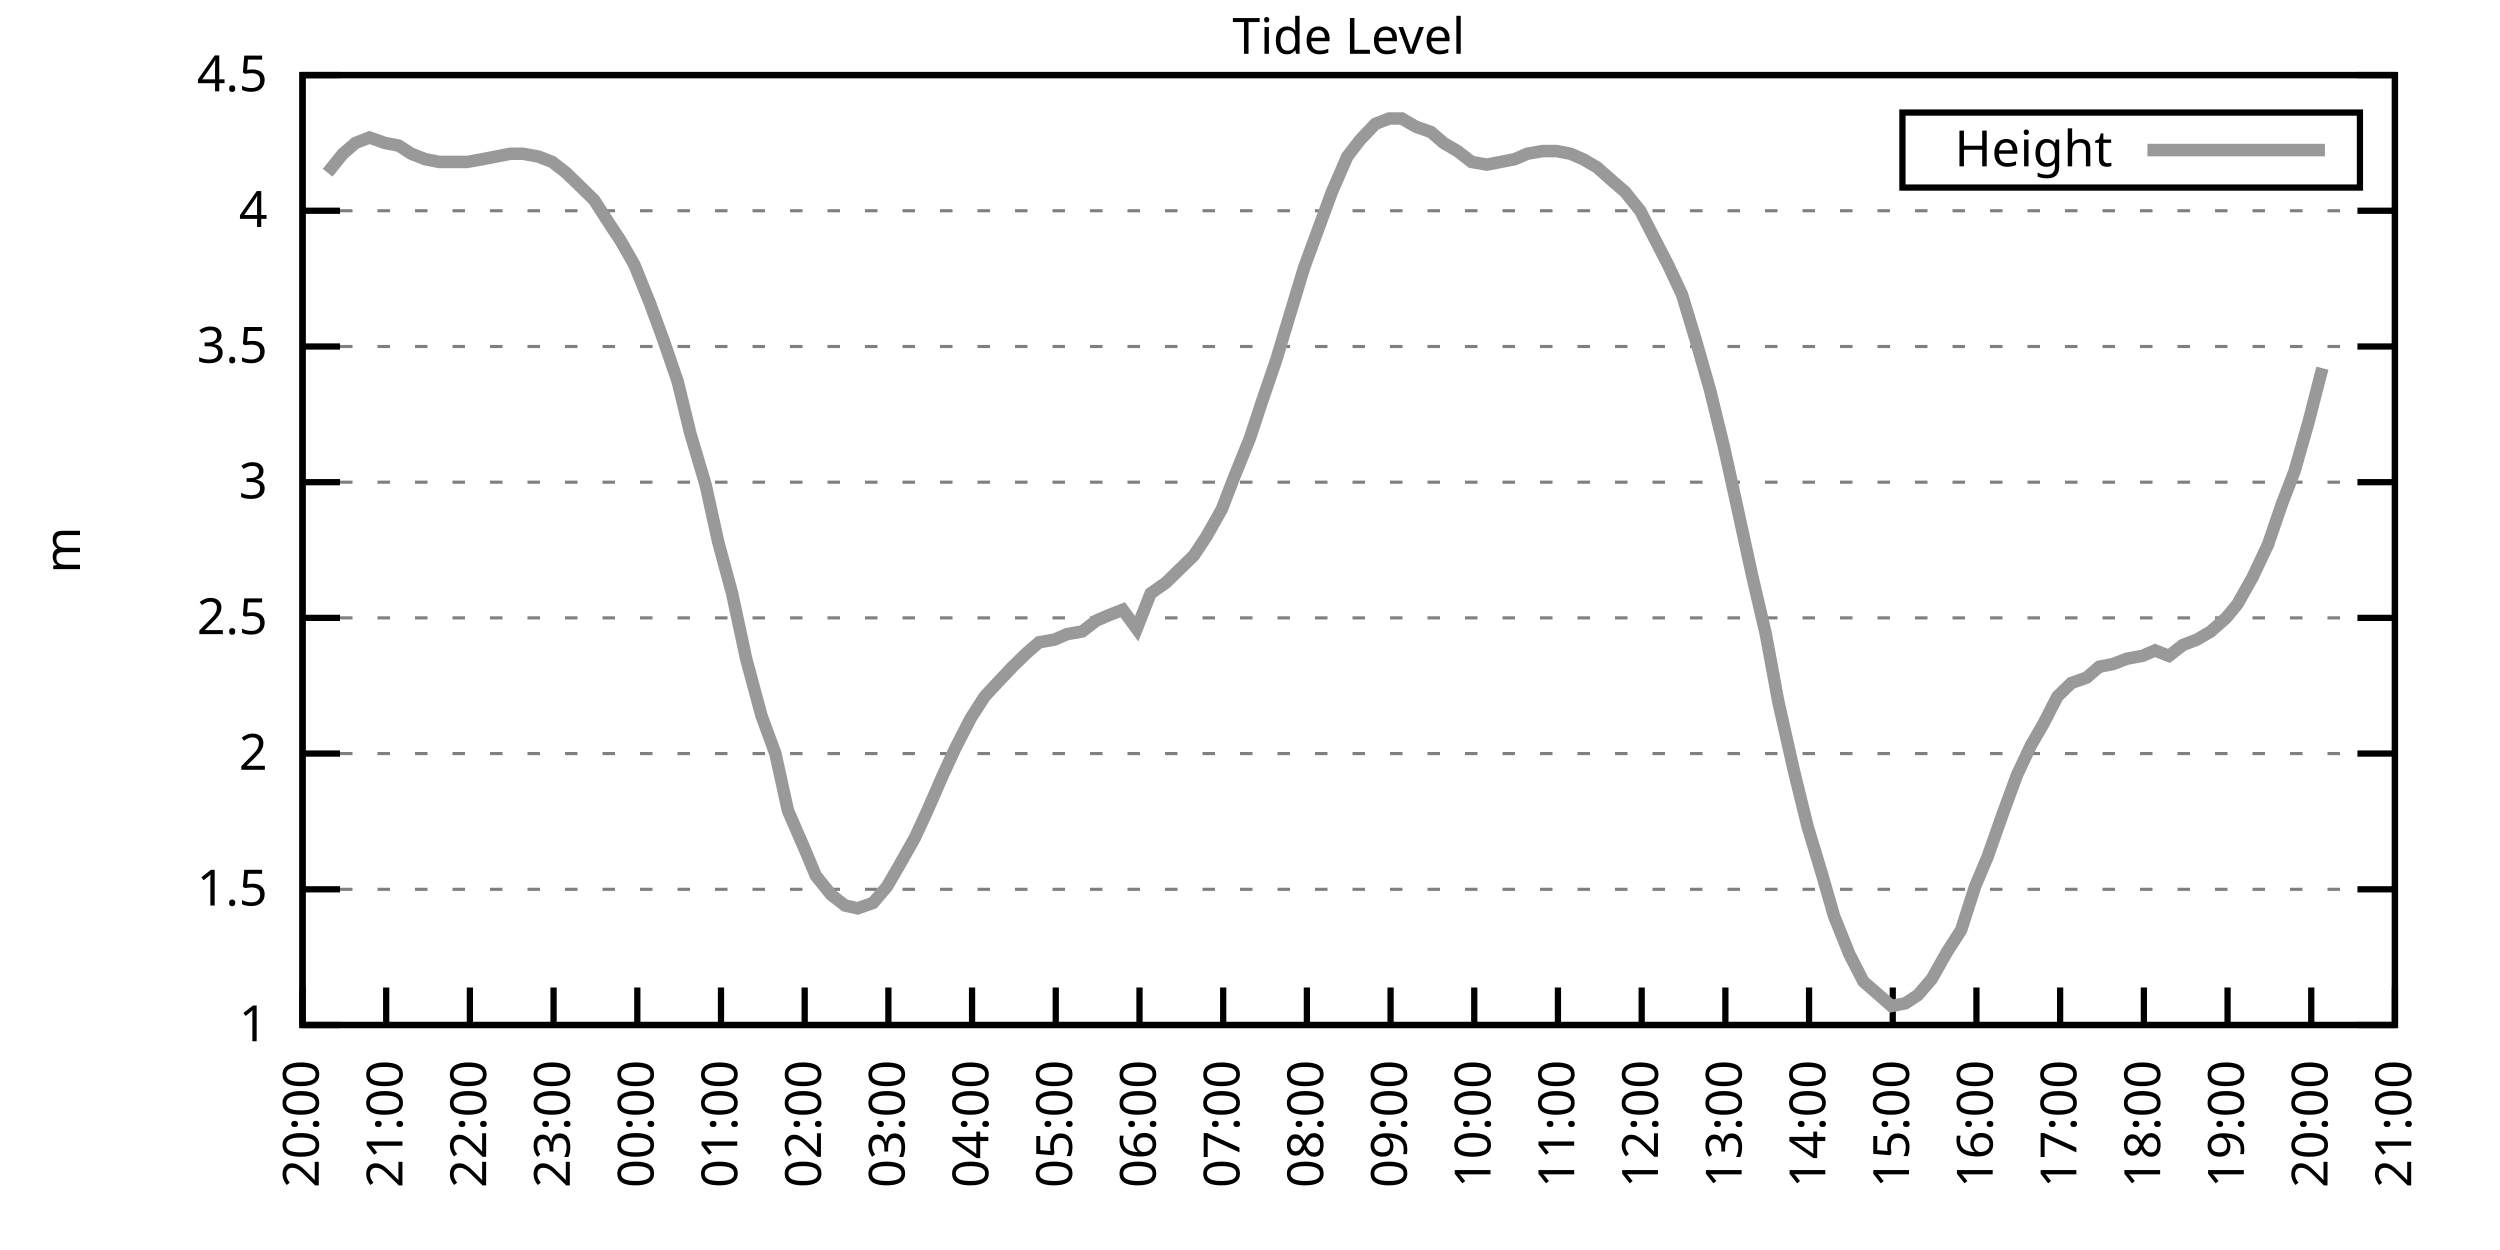
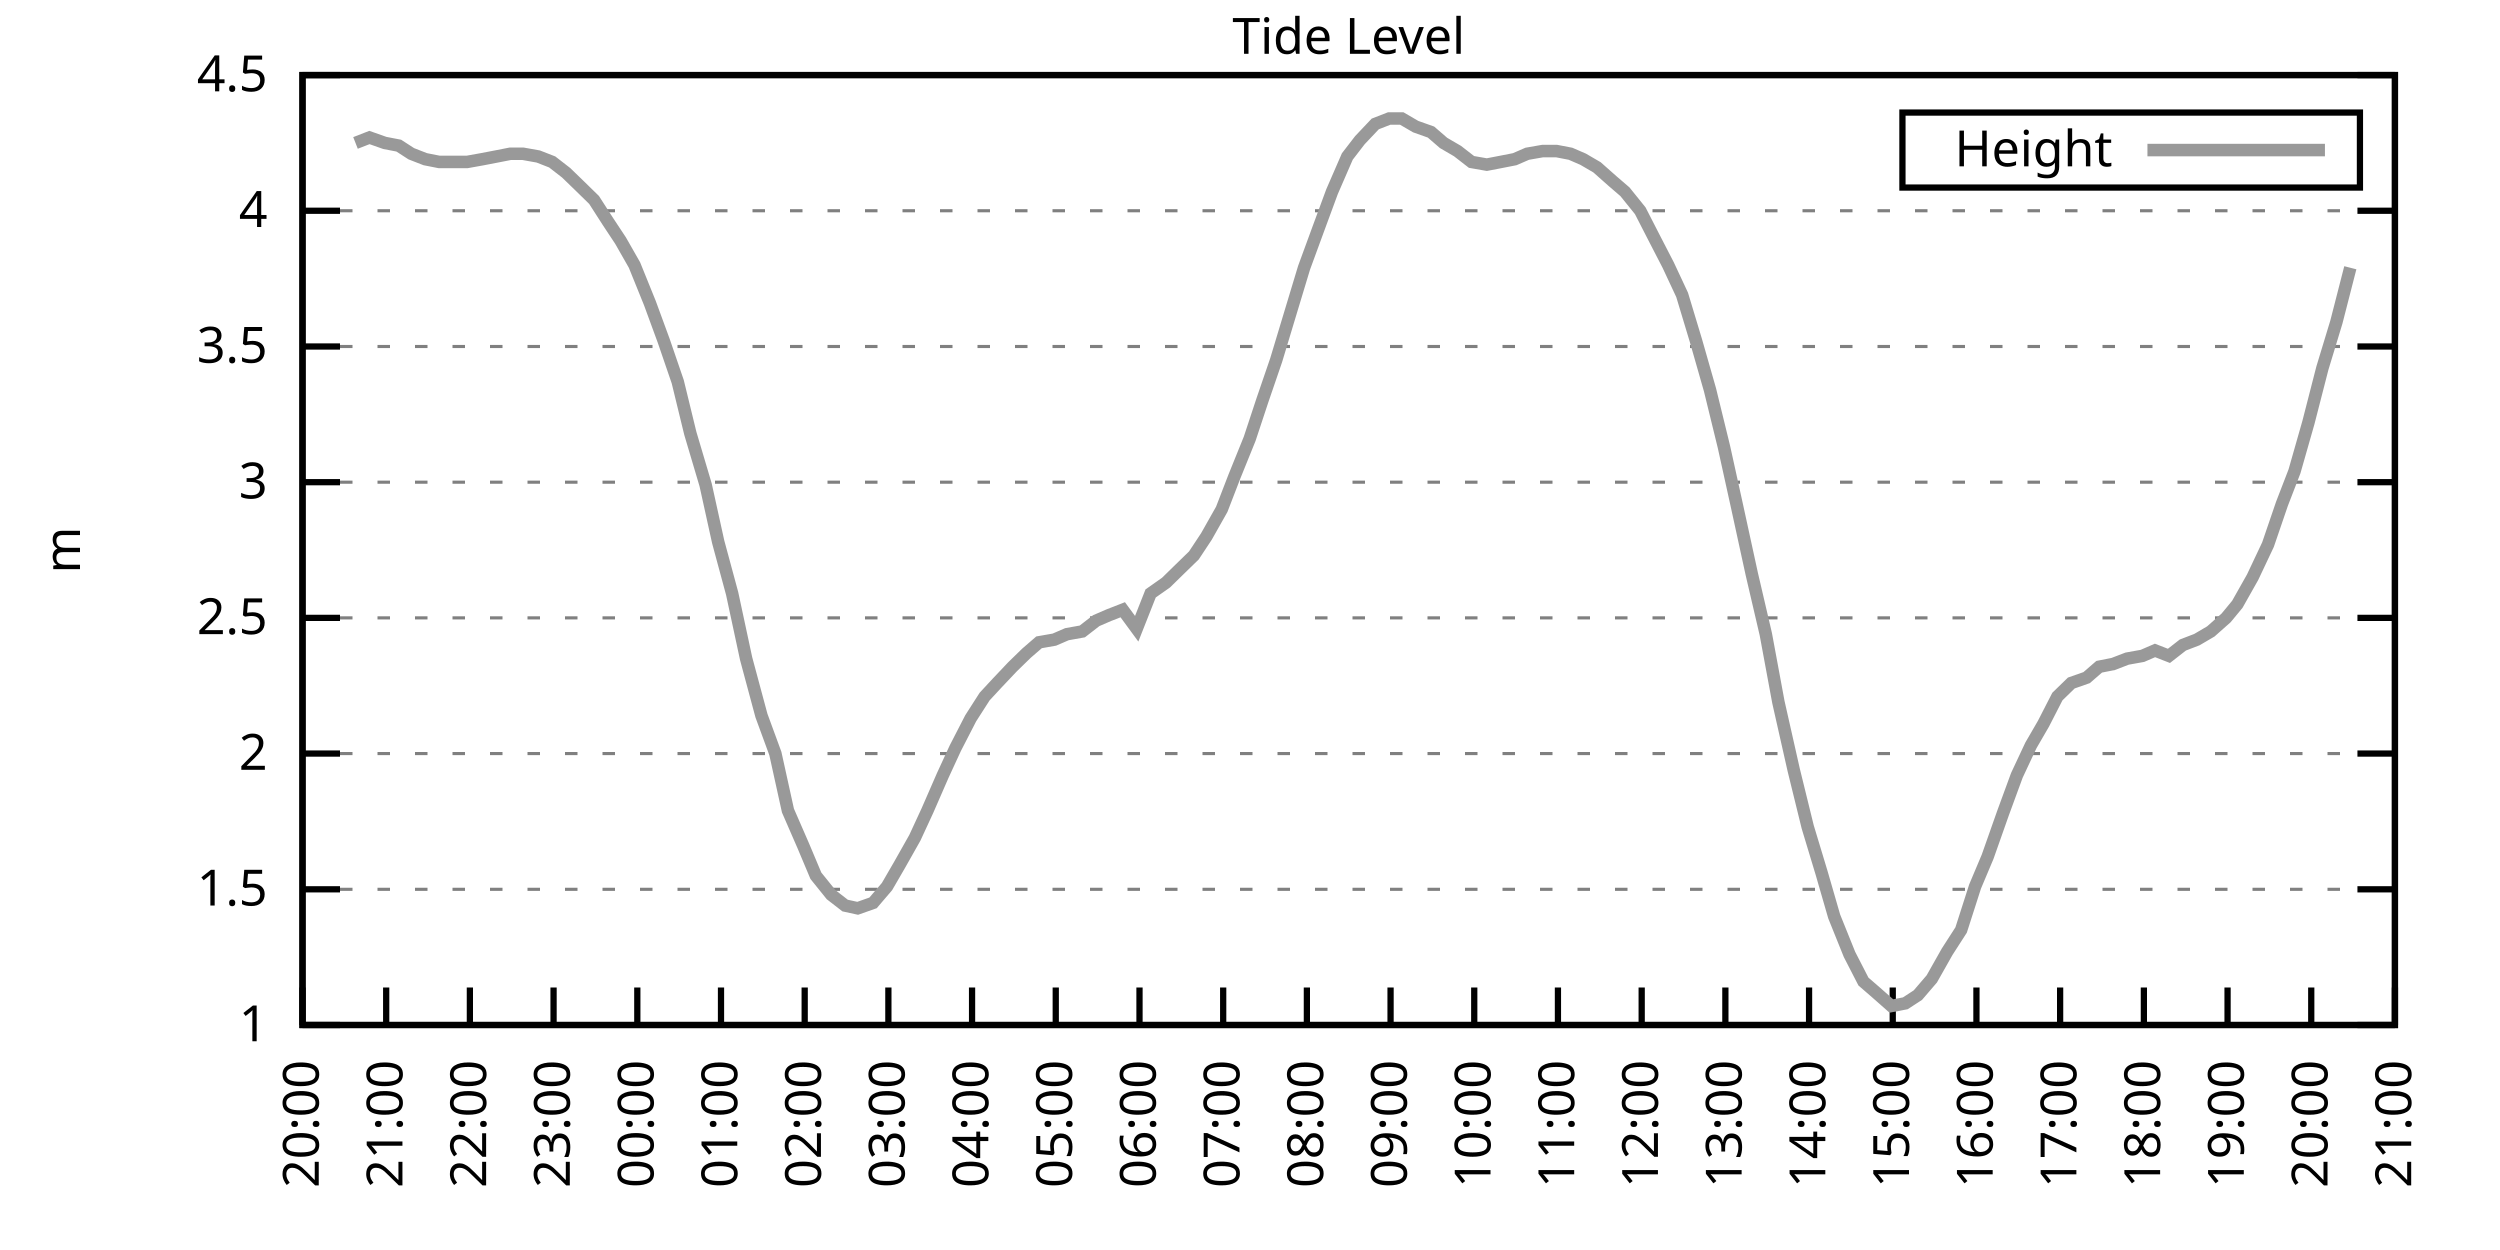
<svg xmlns="http://www.w3.org/2000/svg" xmlns:xlink="http://www.w3.org/1999/xlink" width="400" height="200" viewBox="0 0 400 200">
  <g id="gnuplot_canvas">
    <rect x="0" y="0" width="400" height="200" fill="none" />
    <defs>
      <circle id="gpDot" r="0.5" stroke-width="0.5" stroke="currentColor" />
      <path id="gpPt0" stroke-width="0.333" stroke="currentColor" d="M-1,0 h2 M0,-1 v2" />
      <path id="gpPt1" stroke-width="0.333" stroke="currentColor" d="M-1,-1 L1,1 M1,-1 L-1,1" />
      <path id="gpPt2" stroke-width="0.333" stroke="currentColor" d="M-1,0 L1,0 M0,-1 L0,1 M-1,-1 L1,1 M-1,1 L1,-1" />
      <rect id="gpPt3" stroke-width="0.333" stroke="currentColor" x="-1" y="-1" width="2" height="2" />
      <rect id="gpPt4" stroke-width="0.333" stroke="currentColor" fill="currentColor" x="-1" y="-1" width="2" height="2" />
      <circle id="gpPt5" stroke-width="0.333" stroke="currentColor" cx="0" cy="0" r="1" />
      <use xlink:href="#gpPt5" id="gpPt6" fill="currentColor" stroke="none" />
      <path id="gpPt7" stroke-width="0.333" stroke="currentColor" d="M0,-1.33 L-1.33,0.67 L1.33,0.67 z" />
      <use xlink:href="#gpPt7" id="gpPt8" fill="currentColor" stroke="none" />
      <use xlink:href="#gpPt7" id="gpPt9" stroke="currentColor" transform="rotate(180)" />
      <use xlink:href="#gpPt9" id="gpPt10" fill="currentColor" stroke="none" />
      <use xlink:href="#gpPt3" id="gpPt11" stroke="currentColor" transform="rotate(45)" />
      <use xlink:href="#gpPt11" id="gpPt12" fill="currentColor" stroke="none" />
      <path id="gpPt13" stroke-width="0.333" stroke="currentColor" d="M0,1.330 L1.265,0.411 L0.782,-1.067 L-0.782,-1.076 L-1.265,0.411 z" />
      <use xlink:href="#gpPt13" id="gpPt14" fill="currentColor" stroke="none" />
      <filter id="textbox" filterUnits="objectBoundingBox" x="0" y="0" height="1" width="1">
        <feFlood flood-color="white" flood-opacity="1" result="bgnd" />
        <feComposite in="SourceGraphic" in2="bgnd" operator="atop" />
      </filter>
      <filter id="greybox" filterUnits="objectBoundingBox" x="0" y="0" height="1" width="1">
        <feFlood flood-color="lightgrey" flood-opacity="1" result="grey" />
        <feComposite in="SourceGraphic" in2="grey" operator="atop" />
      </filter>
    </defs>
    <g fill="none" color="white" stroke="currentColor" stroke-width="1.00" stroke-linecap="butt" stroke-linejoin="miter">
</g>
    <g fill="none" color="black" stroke="currentColor" stroke-width="1.00" stroke-linecap="butt" stroke-linejoin="miter">
      <g stroke="none" shape-rendering="crispEdges">
        <polygon fill="rgb(255, 255, 255)" points="48.40,164.00 383.18,164.00 383.18,12.02 48.40,12.02 " />
      </g>
    </g>
    <g fill="none" color="black" stroke="currentColor" stroke-width="1.00" stroke-linecap="butt" stroke-linejoin="miter">
</g>
    <g fill="none" color="black" stroke="black" stroke-width="0.50" stroke-linecap="butt" stroke-linejoin="miter">
</g>
    <g fill="none" color="gray" stroke="currentColor" stroke-width="0.50" stroke-linecap="butt" stroke-linejoin="miter">
      <path stroke="gray" stroke-dasharray="2,4" class="gridline" d="M48.40,164.00 L383.19,164.00  " />
    </g>
    <g fill="none" color="gray" stroke="gray" stroke-width="1.00" stroke-linecap="butt" stroke-linejoin="miter">
</g>
    <g fill="none" color="black" stroke="currentColor" stroke-width="1.00" stroke-linecap="butt" stroke-linejoin="miter">
      <path stroke="black" d="M48.40,164.00 L54.40,164.00 M383.19,164.00 L377.19,164.00  " />
      <g transform="translate(42.80,166.60)" stroke="none" fill="black" font-family="Sans" font-size="8.00" text-anchor="end">
        <text>
          <tspan font-family="Sans"> 1</tspan>
        </text>
      </g>
    </g>
    <g fill="none" color="black" stroke="currentColor" stroke-width="1.00" stroke-linecap="butt" stroke-linejoin="miter">
</g>
    <g fill="none" color="black" stroke="black" stroke-width="0.50" stroke-linecap="butt" stroke-linejoin="miter">
</g>
    <g fill="none" color="gray" stroke="currentColor" stroke-width="0.50" stroke-linecap="butt" stroke-linejoin="miter">
      <path stroke="gray" stroke-dasharray="2,4" class="gridline" d="M48.40,142.29 L383.19,142.29  " />
    </g>
    <g fill="none" color="gray" stroke="gray" stroke-width="1.00" stroke-linecap="butt" stroke-linejoin="miter">
</g>
    <g fill="none" color="black" stroke="currentColor" stroke-width="1.00" stroke-linecap="butt" stroke-linejoin="miter">
      <path stroke="black" d="M48.40,142.29 L54.40,142.29 M383.19,142.29 L377.19,142.29  " />
      <g transform="translate(42.80,144.89)" stroke="none" fill="black" font-family="Sans" font-size="8.00" text-anchor="end">
        <text>
          <tspan font-family="Sans"> 1.5</tspan>
        </text>
      </g>
    </g>
    <g fill="none" color="black" stroke="currentColor" stroke-width="1.00" stroke-linecap="butt" stroke-linejoin="miter">
</g>
    <g fill="none" color="black" stroke="black" stroke-width="0.50" stroke-linecap="butt" stroke-linejoin="miter">
</g>
    <g fill="none" color="gray" stroke="currentColor" stroke-width="0.50" stroke-linecap="butt" stroke-linejoin="miter">
      <path stroke="gray" stroke-dasharray="2,4" class="gridline" d="M48.40,120.57 L383.19,120.57  " />
    </g>
    <g fill="none" color="gray" stroke="gray" stroke-width="1.00" stroke-linecap="butt" stroke-linejoin="miter">
</g>
    <g fill="none" color="black" stroke="currentColor" stroke-width="1.00" stroke-linecap="butt" stroke-linejoin="miter">
      <path stroke="black" d="M48.40,120.57 L54.40,120.57 M383.19,120.57 L377.19,120.57  " />
      <g transform="translate(42.80,123.17)" stroke="none" fill="black" font-family="Sans" font-size="8.00" text-anchor="end">
        <text>
          <tspan font-family="Sans"> 2</tspan>
        </text>
      </g>
    </g>
    <g fill="none" color="black" stroke="currentColor" stroke-width="1.00" stroke-linecap="butt" stroke-linejoin="miter">
</g>
    <g fill="none" color="black" stroke="black" stroke-width="0.50" stroke-linecap="butt" stroke-linejoin="miter">
</g>
    <g fill="none" color="gray" stroke="currentColor" stroke-width="0.50" stroke-linecap="butt" stroke-linejoin="miter">
      <path stroke="gray" stroke-dasharray="2,4" class="gridline" d="M48.40,98.86 L383.19,98.86  " />
    </g>
    <g fill="none" color="gray" stroke="gray" stroke-width="1.00" stroke-linecap="butt" stroke-linejoin="miter">
</g>
    <g fill="none" color="black" stroke="currentColor" stroke-width="1.00" stroke-linecap="butt" stroke-linejoin="miter">
      <path stroke="black" d="M48.40,98.86 L54.40,98.86 M383.19,98.86 L377.19,98.86  " />
      <g transform="translate(42.80,101.46)" stroke="none" fill="black" font-family="Sans" font-size="8.00" text-anchor="end">
        <text>
          <tspan font-family="Sans"> 2.5</tspan>
        </text>
      </g>
    </g>
    <g fill="none" color="black" stroke="currentColor" stroke-width="1.00" stroke-linecap="butt" stroke-linejoin="miter">
</g>
    <g fill="none" color="black" stroke="black" stroke-width="0.50" stroke-linecap="butt" stroke-linejoin="miter">
</g>
    <g fill="none" color="gray" stroke="currentColor" stroke-width="0.50" stroke-linecap="butt" stroke-linejoin="miter">
      <path stroke="gray" stroke-dasharray="2,4" class="gridline" d="M48.40,77.15 L383.19,77.15  " />
    </g>
    <g fill="none" color="gray" stroke="gray" stroke-width="1.00" stroke-linecap="butt" stroke-linejoin="miter">
</g>
    <g fill="none" color="black" stroke="currentColor" stroke-width="1.00" stroke-linecap="butt" stroke-linejoin="miter">
      <path stroke="black" d="M48.40,77.15 L54.40,77.15 M383.19,77.15 L377.19,77.15  " />
      <g transform="translate(42.80,79.75)" stroke="none" fill="black" font-family="Sans" font-size="8.00" text-anchor="end">
        <text>
          <tspan font-family="Sans"> 3</tspan>
        </text>
      </g>
    </g>
    <g fill="none" color="black" stroke="currentColor" stroke-width="1.00" stroke-linecap="butt" stroke-linejoin="miter">
</g>
    <g fill="none" color="black" stroke="black" stroke-width="0.50" stroke-linecap="butt" stroke-linejoin="miter">
</g>
    <g fill="none" color="gray" stroke="currentColor" stroke-width="0.50" stroke-linecap="butt" stroke-linejoin="miter">
      <path stroke="gray" stroke-dasharray="2,4" class="gridline" d="M48.40,55.44 L383.19,55.44  " />
    </g>
    <g fill="none" color="gray" stroke="gray" stroke-width="1.00" stroke-linecap="butt" stroke-linejoin="miter">
</g>
    <g fill="none" color="black" stroke="currentColor" stroke-width="1.00" stroke-linecap="butt" stroke-linejoin="miter">
      <path stroke="black" d="M48.40,55.44 L54.40,55.44 M383.19,55.44 L377.19,55.44  " />
      <g transform="translate(42.80,58.04)" stroke="none" fill="black" font-family="Sans" font-size="8.00" text-anchor="end">
        <text>
          <tspan font-family="Sans"> 3.5</tspan>
        </text>
      </g>
    </g>
    <g fill="none" color="black" stroke="currentColor" stroke-width="1.00" stroke-linecap="butt" stroke-linejoin="miter">
</g>
    <g fill="none" color="black" stroke="black" stroke-width="0.50" stroke-linecap="butt" stroke-linejoin="miter">
</g>
    <g fill="none" color="gray" stroke="currentColor" stroke-width="0.50" stroke-linecap="butt" stroke-linejoin="miter">
      <path stroke="gray" stroke-dasharray="2,4" class="gridline" d="M48.40,33.72 L383.19,33.72  " />
    </g>
    <g fill="none" color="gray" stroke="gray" stroke-width="1.00" stroke-linecap="butt" stroke-linejoin="miter">
</g>
    <g fill="none" color="black" stroke="currentColor" stroke-width="1.00" stroke-linecap="butt" stroke-linejoin="miter">
      <path stroke="black" d="M48.40,33.72 L54.40,33.72 M383.19,33.72 L377.19,33.72  " />
      <g transform="translate(42.80,36.32)" stroke="none" fill="black" font-family="Sans" font-size="8.00" text-anchor="end">
        <text>
          <tspan font-family="Sans"> 4</tspan>
        </text>
      </g>
    </g>
    <g fill="none" color="black" stroke="currentColor" stroke-width="1.00" stroke-linecap="butt" stroke-linejoin="miter">
</g>
    <g fill="none" color="black" stroke="black" stroke-width="0.50" stroke-linecap="butt" stroke-linejoin="miter">
</g>
    <g fill="none" color="gray" stroke="currentColor" stroke-width="0.50" stroke-linecap="butt" stroke-linejoin="miter">
      <path stroke="gray" stroke-dasharray="2,4" class="gridline" d="M48.40,12.01 L383.19,12.01  " />
    </g>
    <g fill="none" color="gray" stroke="gray" stroke-width="1.00" stroke-linecap="butt" stroke-linejoin="miter">
</g>
    <g fill="none" color="black" stroke="currentColor" stroke-width="1.00" stroke-linecap="butt" stroke-linejoin="miter">
      <path stroke="black" d="M48.40,12.01 L54.40,12.01 M383.19,12.01 L377.19,12.01  " />
      <g transform="translate(42.80,14.61)" stroke="none" fill="black" font-family="Sans" font-size="8.00" text-anchor="end">
        <text>
          <tspan font-family="Sans"> 4.5</tspan>
        </text>
      </g>
    </g>
    <g fill="none" color="black" stroke="currentColor" stroke-width="1.00" stroke-linecap="butt" stroke-linejoin="miter">
      <path stroke="black" d="M48.40,164.00 L48.40,158.00  " />
      <g transform="translate(51.00,169.60) rotate(270.00)" stroke="none" fill="black" font-family="Sans" font-size="8.00" text-anchor="end">
        <text>
          <tspan font-family="Sans">20:00</tspan>
        </text>
      </g>
    </g>
    <g fill="none" color="black" stroke="currentColor" stroke-width="1.00" stroke-linecap="butt" stroke-linejoin="miter">
      <path stroke="black" d="M61.79,164.00 L61.79,158.00  " />
      <g transform="translate(64.39,169.60) rotate(270.00)" stroke="none" fill="black" font-family="Sans" font-size="8.00" text-anchor="end">
        <text>
          <tspan font-family="Sans">21:00</tspan>
        </text>
      </g>
    </g>
    <g fill="none" color="black" stroke="currentColor" stroke-width="1.00" stroke-linecap="butt" stroke-linejoin="miter">
      <path stroke="black" d="M75.18,164.00 L75.18,158.00  " />
      <g transform="translate(77.78,169.60) rotate(270.00)" stroke="none" fill="black" font-family="Sans" font-size="8.00" text-anchor="end">
        <text>
          <tspan font-family="Sans">22:00</tspan>
        </text>
      </g>
    </g>
    <g fill="none" color="black" stroke="currentColor" stroke-width="1.00" stroke-linecap="butt" stroke-linejoin="miter">
      <path stroke="black" d="M88.57,164.00 L88.57,158.00  " />
      <g transform="translate(91.17,169.60) rotate(270.00)" stroke="none" fill="black" font-family="Sans" font-size="8.00" text-anchor="end">
        <text>
          <tspan font-family="Sans">23:00</tspan>
        </text>
      </g>
    </g>
    <g fill="none" color="black" stroke="currentColor" stroke-width="1.00" stroke-linecap="butt" stroke-linejoin="miter">
      <path stroke="black" d="M101.97,164.00 L101.97,158.00  " />
      <g transform="translate(104.57,169.60) rotate(270.00)" stroke="none" fill="black" font-family="Sans" font-size="8.00" text-anchor="end">
        <text>
          <tspan font-family="Sans">00:00</tspan>
        </text>
      </g>
    </g>
    <g fill="none" color="black" stroke="currentColor" stroke-width="1.00" stroke-linecap="butt" stroke-linejoin="miter">
      <path stroke="black" d="M115.36,164.00 L115.36,158.00  " />
      <g transform="translate(117.96,169.60) rotate(270.00)" stroke="none" fill="black" font-family="Sans" font-size="8.00" text-anchor="end">
        <text>
          <tspan font-family="Sans">01:00</tspan>
        </text>
      </g>
    </g>
    <g fill="none" color="black" stroke="currentColor" stroke-width="1.00" stroke-linecap="butt" stroke-linejoin="miter">
      <path stroke="black" d="M128.75,164.00 L128.75,158.00  " />
      <g transform="translate(131.35,169.60) rotate(270.00)" stroke="none" fill="black" font-family="Sans" font-size="8.00" text-anchor="end">
        <text>
          <tspan font-family="Sans">02:00</tspan>
        </text>
      </g>
    </g>
    <g fill="none" color="black" stroke="currentColor" stroke-width="1.00" stroke-linecap="butt" stroke-linejoin="miter">
      <path stroke="black" d="M142.14,164.00 L142.14,158.00  " />
      <g transform="translate(144.74,169.60) rotate(270.00)" stroke="none" fill="black" font-family="Sans" font-size="8.00" text-anchor="end">
        <text>
          <tspan font-family="Sans">03:00</tspan>
        </text>
      </g>
    </g>
    <g fill="none" color="black" stroke="currentColor" stroke-width="1.00" stroke-linecap="butt" stroke-linejoin="miter">
      <path stroke="black" d="M155.53,164.00 L155.53,158.00  " />
      <g transform="translate(158.13,169.60) rotate(270.00)" stroke="none" fill="black" font-family="Sans" font-size="8.00" text-anchor="end">
        <text>
          <tspan font-family="Sans">04:00</tspan>
        </text>
      </g>
    </g>
    <g fill="none" color="black" stroke="currentColor" stroke-width="1.00" stroke-linecap="butt" stroke-linejoin="miter">
      <path stroke="black" d="M168.92,164.00 L168.92,158.00  " />
      <g transform="translate(171.52,169.60) rotate(270.00)" stroke="none" fill="black" font-family="Sans" font-size="8.00" text-anchor="end">
        <text>
          <tspan font-family="Sans">05:00</tspan>
        </text>
      </g>
    </g>
    <g fill="none" color="black" stroke="currentColor" stroke-width="1.00" stroke-linecap="butt" stroke-linejoin="miter">
      <path stroke="black" d="M182.32,164.00 L182.32,158.00  " />
      <g transform="translate(184.92,169.60) rotate(270.00)" stroke="none" fill="black" font-family="Sans" font-size="8.00" text-anchor="end">
        <text>
          <tspan font-family="Sans">06:00</tspan>
        </text>
      </g>
    </g>
    <g fill="none" color="black" stroke="currentColor" stroke-width="1.00" stroke-linecap="butt" stroke-linejoin="miter">
      <path stroke="black" d="M195.71,164.00 L195.71,158.00  " />
      <g transform="translate(198.31,169.60) rotate(270.00)" stroke="none" fill="black" font-family="Sans" font-size="8.00" text-anchor="end">
        <text>
          <tspan font-family="Sans">07:00</tspan>
        </text>
      </g>
    </g>
    <g fill="none" color="black" stroke="currentColor" stroke-width="1.00" stroke-linecap="butt" stroke-linejoin="miter">
      <path stroke="black" d="M209.10,164.00 L209.10,158.00  " />
      <g transform="translate(211.70,169.60) rotate(270.00)" stroke="none" fill="black" font-family="Sans" font-size="8.00" text-anchor="end">
        <text>
          <tspan font-family="Sans">08:00</tspan>
        </text>
      </g>
    </g>
    <g fill="none" color="black" stroke="currentColor" stroke-width="1.00" stroke-linecap="butt" stroke-linejoin="miter">
      <path stroke="black" d="M222.49,164.00 L222.49,158.00  " />
      <g transform="translate(225.09,169.60) rotate(270.00)" stroke="none" fill="black" font-family="Sans" font-size="8.00" text-anchor="end">
        <text>
          <tspan font-family="Sans">09:00</tspan>
        </text>
      </g>
    </g>
    <g fill="none" color="black" stroke="currentColor" stroke-width="1.00" stroke-linecap="butt" stroke-linejoin="miter">
      <path stroke="black" d="M235.88,164.00 L235.88,158.00  " />
      <g transform="translate(238.48,169.60) rotate(270.00)" stroke="none" fill="black" font-family="Sans" font-size="8.00" text-anchor="end">
        <text>
          <tspan font-family="Sans">10:00</tspan>
        </text>
      </g>
    </g>
    <g fill="none" color="black" stroke="currentColor" stroke-width="1.00" stroke-linecap="butt" stroke-linejoin="miter">
      <path stroke="black" d="M249.27,164.00 L249.27,158.00  " />
      <g transform="translate(251.87,169.60) rotate(270.00)" stroke="none" fill="black" font-family="Sans" font-size="8.00" text-anchor="end">
        <text>
          <tspan font-family="Sans">11:00</tspan>
        </text>
      </g>
    </g>
    <g fill="none" color="black" stroke="currentColor" stroke-width="1.00" stroke-linecap="butt" stroke-linejoin="miter">
      <path stroke="black" d="M262.67,164.00 L262.67,158.00  " />
      <g transform="translate(265.27,169.60) rotate(270.00)" stroke="none" fill="black" font-family="Sans" font-size="8.00" text-anchor="end">
        <text>
          <tspan font-family="Sans">12:00</tspan>
        </text>
      </g>
    </g>
    <g fill="none" color="black" stroke="currentColor" stroke-width="1.00" stroke-linecap="butt" stroke-linejoin="miter">
      <path stroke="black" d="M276.06,164.00 L276.06,158.00  " />
      <g transform="translate(278.66,169.60) rotate(270.00)" stroke="none" fill="black" font-family="Sans" font-size="8.00" text-anchor="end">
        <text>
          <tspan font-family="Sans">13:00</tspan>
        </text>
      </g>
    </g>
    <g fill="none" color="black" stroke="currentColor" stroke-width="1.00" stroke-linecap="butt" stroke-linejoin="miter">
      <path stroke="black" d="M289.45,164.00 L289.45,158.00  " />
      <g transform="translate(292.05,169.60) rotate(270.00)" stroke="none" fill="black" font-family="Sans" font-size="8.00" text-anchor="end">
        <text>
          <tspan font-family="Sans">14:00</tspan>
        </text>
      </g>
    </g>
    <g fill="none" color="black" stroke="currentColor" stroke-width="1.00" stroke-linecap="butt" stroke-linejoin="miter">
      <path stroke="black" d="M302.84,164.00 L302.84,158.00  " />
      <g transform="translate(305.44,169.60) rotate(270.00)" stroke="none" fill="black" font-family="Sans" font-size="8.00" text-anchor="end">
        <text>
          <tspan font-family="Sans">15:00</tspan>
        </text>
      </g>
    </g>
    <g fill="none" color="black" stroke="currentColor" stroke-width="1.00" stroke-linecap="butt" stroke-linejoin="miter">
      <path stroke="black" d="M316.23,164.00 L316.23,158.00  " />
      <g transform="translate(318.83,169.60) rotate(270.00)" stroke="none" fill="black" font-family="Sans" font-size="8.00" text-anchor="end">
        <text>
          <tspan font-family="Sans">16:00</tspan>
        </text>
      </g>
    </g>
    <g fill="none" color="black" stroke="currentColor" stroke-width="1.00" stroke-linecap="butt" stroke-linejoin="miter">
      <path stroke="black" d="M329.62,164.00 L329.62,158.00  " />
      <g transform="translate(332.22,169.60) rotate(270.00)" stroke="none" fill="black" font-family="Sans" font-size="8.00" text-anchor="end">
        <text>
          <tspan font-family="Sans">17:00</tspan>
        </text>
      </g>
    </g>
    <g fill="none" color="black" stroke="currentColor" stroke-width="1.00" stroke-linecap="butt" stroke-linejoin="miter">
      <path stroke="black" d="M343.02,164.00 L343.02,158.00  " />
      <g transform="translate(345.62,169.60) rotate(270.00)" stroke="none" fill="black" font-family="Sans" font-size="8.00" text-anchor="end">
        <text>
          <tspan font-family="Sans">18:00</tspan>
        </text>
      </g>
    </g>
    <g fill="none" color="black" stroke="currentColor" stroke-width="1.00" stroke-linecap="butt" stroke-linejoin="miter">
      <path stroke="black" d="M356.41,164.00 L356.41,158.00  " />
      <g transform="translate(359.01,169.60) rotate(270.00)" stroke="none" fill="black" font-family="Sans" font-size="8.00" text-anchor="end">
        <text>
          <tspan font-family="Sans">19:00</tspan>
        </text>
      </g>
    </g>
    <g fill="none" color="black" stroke="currentColor" stroke-width="1.00" stroke-linecap="butt" stroke-linejoin="miter">
      <path stroke="black" d="M369.80,164.00 L369.80,158.00  " />
      <g transform="translate(372.40,169.60) rotate(270.00)" stroke="none" fill="black" font-family="Sans" font-size="8.00" text-anchor="end">
        <text>
          <tspan font-family="Sans">20:00</tspan>
        </text>
      </g>
    </g>
    <g fill="none" color="black" stroke="currentColor" stroke-width="1.00" stroke-linecap="butt" stroke-linejoin="miter">
      <path stroke="black" d="M383.19,164.00 L383.19,158.00  " />
      <g transform="translate(385.79,169.60) rotate(270.00)" stroke="none" fill="black" font-family="Sans" font-size="8.00" text-anchor="end">
        <text>
          <tspan font-family="Sans">21:00</tspan>
        </text>
      </g>
    </g>
    <g fill="none" color="black" stroke="currentColor" stroke-width="1.00" stroke-linecap="butt" stroke-linejoin="miter">
</g>
    <g fill="none" color="black" stroke="currentColor" stroke-width="1.00" stroke-linecap="butt" stroke-linejoin="miter">
      <path stroke="black" d="M48.40,12.01 L48.40,164.00 L383.19,164.00 L383.19,12.01 L48.40,12.01 Z  " />
    </g>
    <g fill="none" color="black" stroke="currentColor" stroke-width="1.00" stroke-linecap="butt" stroke-linejoin="miter">
</g>
    <g fill="none" color="black" stroke="currentColor" stroke-width="1.00" stroke-linecap="butt" stroke-linejoin="miter">
      <path stroke="black" d="M304.39,30.01 L304.39,18.01 L377.59,18.01 L377.59,30.01 L304.39,30.01 Z  " />
    </g>
    <g id="Tide_level_plot_1">
      <g fill="none" color="white" stroke="black" stroke-width="2.00" stroke-linecap="butt" stroke-linejoin="miter">
</g>
      <g fill="none" color="black" stroke="currentColor" stroke-width="2.00" stroke-linecap="butt" stroke-linejoin="miter">
        <g transform="translate(337.99,26.61)" stroke="none" fill="black" font-family="Sans" font-size="8.00" text-anchor="end">
          <text>
            <tspan font-family="Sans">Height</tspan>
          </text>
        </g>
      </g>
      <g fill="none" color="black" stroke="currentColor" stroke-width="2.00" stroke-linecap="butt" stroke-linejoin="miter">
-         <path stroke="rgb(153, 153, 153)" d="M343.59,24.01 L371.99,24.01 M52.42,27.64 L54.87,24.60 L56.88,22.87 L59.11,22.00 L61.57,22.87 L63.80,23.30   L65.81,24.60 L68.04,25.47 L70.27,25.91 L72.73,25.91 L74.74,25.91 L77.19,25.47 L79.42,25.04 L81.66,24.60   L83.66,24.60 L86.12,25.04 L88.35,25.91 L90.58,27.64 L92.82,29.81 L95.05,31.99 L97.28,35.46 L99.29,38.50   L101.52,42.41 L103.98,48.49 L106.21,54.57 L108.44,61.08 L110.45,69.33 L112.90,77.58 L114.91,86.70 L117.14,94.95   L119.38,105.38 L121.83,114.49 L124.06,120.57 L126.07,129.69 L128.53,135.34 L130.54,140.12 L132.99,143.16 L135.22,144.89   L137.23,145.33 L139.69,144.46 L141.92,141.85 L143.93,138.38 L146.38,134.04 L148.39,129.69 L150.85,124.05 L152.85,119.71   L155.31,114.93 L157.54,111.45 L159.55,109.28 L162.01,106.68 L164.24,104.51 L166.25,102.77 L168.70,102.34 L170.71,101.47   L173.17,101.03 L175.40,99.30 L177.41,98.43 L179.64,97.56 L181.87,100.60 L184.10,94.95 L186.56,93.22 L188.79,91.04   L191.02,88.87 L193.03,85.83 L195.48,81.49 L197.49,76.28 L199.95,70.20 L201.96,64.12 L204.19,57.61 L206.42,50.22   L208.65,42.84 L210.88,36.76 L213.12,30.68 L215.57,25.04 L217.58,22.43 L220.04,19.83 L222.27,18.96 L224.28,18.96   L226.51,20.26 L228.96,21.13 L230.97,22.87 L233.20,24.17 L235.44,25.91 L237.89,26.34 L240.12,25.91 L242.36,25.47   L244.36,24.60 L246.82,24.17 L249.05,24.17 L251.28,24.60 L253.29,25.47 L255.52,26.77 L257.98,28.95 L259.99,30.68   L262.44,33.72 L264.67,38.07 L266.91,42.41 L269.14,47.18 L271.37,54.57 L273.60,62.38 L275.83,71.50 L277.84,80.62   L280.30,91.91 L282.53,101.47 L284.54,112.32 L286.99,123.18 L289.23,132.30 L291.46,139.68 L293.47,146.63 L295.92,152.71   L298.15,157.05 L300.16,158.79 L302.62,160.96 L304.85,160.53 L306.86,159.22 L309.09,156.62 L311.54,152.28 L313.78,148.80   L316.01,141.85 L318.02,137.08 L320.47,130.13 L322.70,124.05 L324.94,119.27 L326.95,115.80 L329.18,111.45 L331.41,109.28   L333.86,108.42 L335.87,106.68 L338.10,106.24 L340.34,105.38 L342.79,104.94 L344.80,104.07 L347.03,104.94 L349.26,103.20   L351.50,102.34 L353.73,101.03 L356.18,98.86 L357.97,96.69 L360.42,92.35 L362.88,87.14 L365.11,80.62 L367.12,75.41   L369.35,67.59 L371.58,58.91  " />
+         <path stroke="rgb(153, 153, 153)" d="M343.59,24.01 L371.99,24.01 M56.88,22.87 L59.11,22.00 L61.57,22.87 L63.80,23.30 L65.81,24.60 L68.04,25.47   L70.27,25.91 L72.73,25.91 L74.74,25.91 L77.19,25.47 L79.42,25.04 L81.66,24.60 L83.66,24.60 L86.12,25.04   L88.35,25.91 L90.58,27.64 L92.82,29.81 L95.05,31.99 L97.28,35.46 L99.29,38.50 L101.52,42.41 L103.98,48.49   L106.21,54.57 L108.44,61.08 L110.45,69.33 L112.90,77.58 L114.91,86.70 L117.14,94.95 L119.38,105.38 L121.83,114.49   L124.06,120.57 L126.07,129.69 L128.53,135.34 L130.54,140.12 L132.99,143.16 L135.22,144.89 L137.23,145.33 L139.69,144.46   L141.92,141.85 L143.93,138.38 L146.38,134.04 L148.39,129.69 L150.85,124.05 L152.85,119.71 L155.31,114.93 L157.54,111.45   L159.55,109.28 L162.01,106.68 L164.24,104.51 L166.25,102.77 L168.70,102.34 L170.71,101.47 L173.17,101.03 L175.40,99.30   L177.41,98.43 L179.64,97.56 L181.87,100.60 L184.10,94.95 L186.56,93.22 L188.79,91.04 L191.02,88.87 L193.03,85.83   L195.48,81.49 L197.49,76.28 L199.95,70.20 L201.96,64.12 L204.19,57.61 L206.42,50.22 L208.65,42.84 L210.88,36.76   L213.12,30.68 L215.57,25.04 L217.58,22.43 L220.04,19.83 L222.27,18.96 L224.28,18.96 L226.51,20.26 L228.96,21.13   L230.97,22.87 L233.20,24.17 L235.44,25.91 L237.89,26.34 L240.12,25.91 L242.36,25.47 L244.36,24.60 L246.82,24.17   L249.05,24.17 L251.28,24.60 L253.29,25.47 L255.52,26.77 L257.98,28.95 L259.99,30.68 L262.44,33.72 L264.67,38.07   L266.91,42.41 L269.14,47.18 L271.37,54.57 L273.60,62.38 L275.83,71.50 L277.84,80.62 L280.30,91.91 L282.53,101.47   L284.54,112.32 L286.99,123.18 L289.23,132.30 L291.46,139.68 L293.47,146.63 L295.92,152.71 L298.15,157.05 L300.16,158.79   L302.62,160.96 L304.85,160.53 L306.86,159.22 L309.09,156.62 L311.54,152.28 L313.78,148.80 L316.01,141.85 L318.02,137.08   L320.47,130.13 L322.70,124.05 L324.94,119.27 L326.95,115.80 L329.18,111.45 L331.41,109.28 L333.86,108.42 L335.87,106.68   L338.10,106.24 L340.34,105.38 L342.79,104.94 L344.80,104.07 L347.03,104.94 L349.26,103.20 L351.50,102.34 L353.73,101.03   L356.18,98.86 L357.97,96.69 L360.42,92.35 L362.88,87.14 L365.11,80.62 L367.12,75.41 L369.35,67.59 L371.58,58.91   L373.82,51.53 L376.05,42.84  " />
      </g>
    </g>
    <g fill="none" color="black" stroke="currentColor" stroke-width="2.00" stroke-linecap="butt" stroke-linejoin="miter">
</g>
    <g fill="none" color="black" stroke="black" stroke-width="1.00" stroke-linecap="butt" stroke-linejoin="miter">
</g>
    <g fill="none" color="black" stroke="currentColor" stroke-width="1.00" stroke-linecap="butt" stroke-linejoin="miter">
      <path stroke="black" d="M48.40,12.01 L48.40,164.00 L383.19,164.00 L383.19,12.01 L48.40,12.01 Z  " />
      <g transform="translate(12.80,88.01) rotate(270.00)" stroke="none" fill="black" font-family="Sans" font-size="8.00" text-anchor="middle">
        <text>
          <tspan font-family="Sans">m</tspan>
        </text>
      </g>
    </g>
    <g fill="none" color="black" stroke="currentColor" stroke-width="1.00" stroke-linecap="butt" stroke-linejoin="miter">
</g>
    <g fill="none" color="black" stroke="currentColor" stroke-width="1.00" stroke-linecap="butt" stroke-linejoin="miter">
      <g transform="translate(215.79,8.61)" stroke="none" fill="black" font-family="Sans" font-size="8.00" text-anchor="middle">
        <text>
          <tspan font-family="Sans">Tide Level</tspan>
        </text>
      </g>
    </g>
    <g fill="none" color="black" stroke="currentColor" stroke-width="1.00" stroke-linecap="butt" stroke-linejoin="miter">
</g>
  </g>
</svg>
